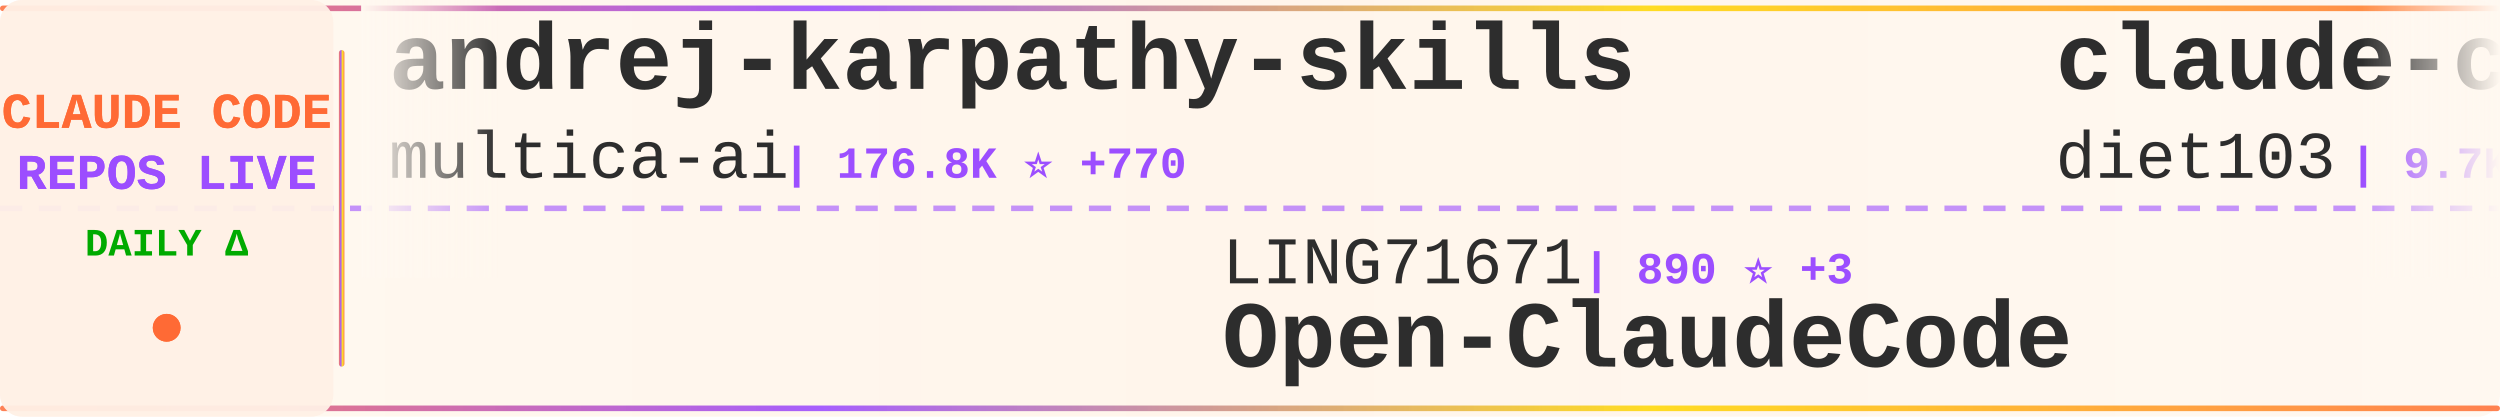
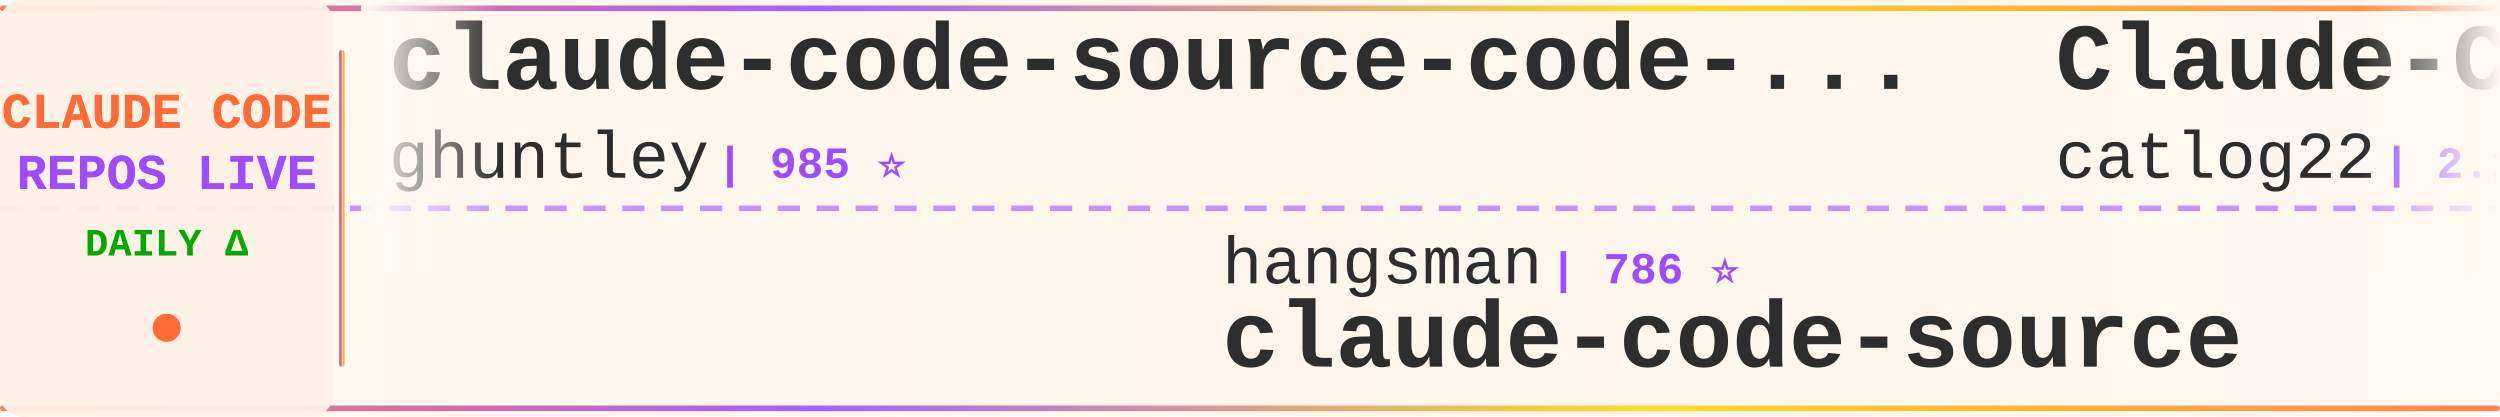
<svg xmlns="http://www.w3.org/2000/svg" width="900" height="150">
  <defs>
    <linearGradient id="tickerBg" x1="0%" y1="0%" x2="100%" y2="0%">
      <stop offset="0%" style="stop-color:#fff8f0;stop-opacity:0.98" />
      <stop offset="50%" style="stop-color:#fff5eb;stop-opacity:1" />
      <stop offset="100%" style="stop-color:#fff8f0;stop-opacity:0.98" />
    </linearGradient>
    <linearGradient id="borderGrad" x1="0%" y1="0%" x2="100%" y2="0%">
      <stop offset="0%" style="stop-color:#FF6B35;stop-opacity:0.85">
        <animate attributeName="stop-opacity" values="0.85;1;0.85" dur="2s" repeatCount="indefinite" />
      </stop>
      <stop offset="33%" style="stop-color:#9C4EFF;stop-opacity:0.9">
        <animate attributeName="stop-opacity" values="0.9;1;0.9" dur="2.2s" repeatCount="indefinite" />
      </stop>
      <stop offset="66%" style="stop-color:#FFD700;stop-opacity:0.85">
        <animate attributeName="stop-opacity" values="0.85;1;0.85" dur="1.8s" repeatCount="indefinite" />
      </stop>
      <stop offset="100%" style="stop-color:#FF6B35;stop-opacity:0.85">
        <animate attributeName="stop-opacity" values="0.85;1;0.85" dur="2s" repeatCount="indefinite" />
      </stop>
    </linearGradient>
    <filter id="textGlow">
      <feGaussianBlur stdDeviation="0.15" result="coloredBlur" />
      <feMerge>
        <feMergeNode in="coloredBlur" />
        <feMergeNode in="SourceGraphic" />
      </feMerge>
    </filter>
    <filter id="metricGlow">
      <feGaussianBlur stdDeviation="0.2" result="coloredBlur" />
      <feMerge>
        <feMergeNode in="coloredBlur" />
        <feMergeNode in="SourceGraphic" />
      </feMerge>
    </filter>
    <linearGradient id="leftFade" x1="0%" y1="0%" x2="100%" y2="0%">
      <stop offset="0%" style="stop-color:#fff8f0;stop-opacity:1" />
      <stop offset="100%" style="stop-color:#fff8f0;stop-opacity:0" />
    </linearGradient>
    <linearGradient id="rightFade" x1="0%" y1="0%" x2="100%" y2="0%">
      <stop offset="0%" style="stop-color:#fff8f0;stop-opacity:0" />
      <stop offset="100%" style="stop-color:#fff8f0;stop-opacity:1" />
    </linearGradient>
  </defs>
  <rect width="900" height="150" fill="url(#tickerBg)" rx="8" />
  <rect x="0" y="2" width="900" height="2" fill="url(#borderGrad)" rx="1" />
  <rect x="0" y="146" width="900" height="2" fill="url(#borderGrad)" rx="1" />
  <line x1="0" y1="75" x2="900" y2="75" stroke="#9C4EFF" stroke-width="2" stroke-dasharray="8 6" opacity="0.6" />
  <rect x="0" y="0" width="120" height="150" fill="#fff0e6" opacity="0.95" rx="8" />
  <text x="60" y="46" font-family="'Courier New', monospace" font-size="18" font-weight="bold" fill="#FF6B35" text-anchor="middle" filter="url(#textGlow)">
    CLAUDE CODE
  </text>
  <text x="60" y="68" font-family="'Courier New', monospace" font-size="18" font-weight="bold" fill="#9C4EFF" text-anchor="middle" filter="url(#textGlow)">
    REPOS LIVE
  </text>
  <text x="60" y="92" font-family="'Courier New', monospace" font-size="14" font-weight="bold" fill="#00aa00" text-anchor="middle">
    DAILY Δ
  </text>
  <circle cx="60" cy="118" r="5" fill="#FF6B35" filter="url(#metricGlow)">
    <animate attributeName="r" values="4;6;4" dur="1.5s" repeatCount="indefinite" />
    <animate attributeName="opacity" values="0.6;1;0.6" dur="1.5s" repeatCount="indefinite" />
  </circle>
  <rect x="122" y="18" width="2" height="114" fill="url(#borderGrad)" rx="1" />
  <clipPath id="tickerClip">
    <rect x="130" y="0" width="770" height="150" />
  </clipPath>
  <g clip-path="url(#tickerClip)">
    <g id="tickerItems">
      <animateTransform attributeName="transform" attributeType="XML" type="translate" from="0 0" to="-3000 0" dur="54s" repeatCount="indefinite" />
      <g transform="translate(0, 0)">
-         <text x="140" y="32" font-family="'Courier New', monospace" font-size="34" font-weight="bold" fill="#2d2d2d">andrej-karpathy-skills</text>
-         <text x="140" y="64" font-family="'Courier New', monospace" font-size="24" font-weight="normal" fill="#2d2d2d" opacity="1.0">multica-ai</text>
-         <text x="282" y="64" font-family="'Courier New', monospace" font-size="16" font-weight="bold" fill="#9C4EFF"> | 176.8K ⭐ +770</text>
+         <text x="140" y="32" font-family="'Courier New', monospace" font-size="34" font-weight="bold" fill="#2d2d2d">claude-code-source-code-...</text>
+         <text x="140" y="64" font-family="'Courier New', monospace" font-size="24" font-weight="normal" fill="#2d2d2d" opacity="1.0">ghuntley</text>
+         <text x="258" y="64" font-family="'Courier New', monospace" font-size="16" font-weight="bold" fill="#9C4EFF"> | 985 ⭐</text>
      </g>
      <g transform="translate(300, 0)">
+         <text x="140" y="102" font-family="'Courier New', monospace" font-size="24" font-weight="normal" fill="#2d2d2d" opacity="1.0">hangsman</text>
+         <text x="258" y="102" font-family="'Courier New', monospace" font-size="16" font-weight="bold" fill="#9C4EFF"> | 786 ⭐</text>
+         <text x="140" y="132" font-family="'Courier New', monospace" font-size="34" font-weight="bold" fill="#2d2d2d">claude-code-source</text>
+       </g>
+       <g transform="translate(600, 0)">
+         <text x="140" y="32" font-family="'Courier New', monospace" font-size="34" font-weight="bold" fill="#2d2d2d">Claude-Code-Workflow</text>
+         <text x="140" y="64" font-family="'Courier New', monospace" font-size="24" font-weight="normal" fill="#2d2d2d" opacity="1.0">catlog22</text>
+         <text x="258" y="64" font-family="'Courier New', monospace" font-size="16" font-weight="bold" fill="#9C4EFF"> | 2.1K ⭐ +3</text>
+       </g>
+       <g transform="translate(900, 0)">
+         <text x="140" y="102" font-family="'Courier New', monospace" font-size="24" font-weight="normal" fill="#2d2d2d" opacity="1.0">FlorianBruniaux</text>
+         <text x="342" y="102" font-family="'Courier New', monospace" font-size="16" font-weight="bold" fill="#9C4EFF"> | 5.1K ⭐ +19</text>
+         <text x="140" y="132" font-family="'Courier New', monospace" font-size="34" font-weight="bold" fill="#2d2d2d">claude-code-ultimate-gui...</text>
+       </g>
+       <g transform="translate(1200, 0)">
+         <text x="140" y="32" font-family="'Courier New', monospace" font-size="34" font-weight="bold" fill="#2d2d2d">claude-code-source</text>
+         <text x="140" y="64" font-family="'Courier New', monospace" font-size="24" font-weight="normal" fill="#2d2d2d" opacity="1.0">AprilNEA</text>
+         <text x="258" y="64" font-family="'Courier New', monospace" font-size="16" font-weight="bold" fill="#9C4EFF"> | 387 ⭐</text>
+       </g>
+       <g transform="translate(1500, 0)">
        <text x="140" y="102" font-family="'Courier New', monospace" font-size="24" font-weight="normal" fill="#2d2d2d" opacity="1.0">LING71671</text>
        <text x="270" y="102" font-family="'Courier New', monospace" font-size="16" font-weight="bold" fill="#9C4EFF"> | 890 ⭐ +3</text>
        <text x="140" y="132" font-family="'Courier New', monospace" font-size="34" font-weight="bold" fill="#2d2d2d">Open-ClaudeCode</text>
      </g>
-       <g transform="translate(600, 0)">
-         <text x="140" y="32" font-family="'Courier New', monospace" font-size="34" font-weight="bold" fill="#2d2d2d">claude-code-infrastructu...</text>
-         <text x="140" y="64" font-family="'Courier New', monospace" font-size="24" font-weight="normal" fill="#2d2d2d" opacity="1.0">diet103</text>
-         <text x="246" y="64" font-family="'Courier New', monospace" font-size="16" font-weight="bold" fill="#9C4EFF"> | 9.7K ⭐ +2</text>
-       </g>
-       <g transform="translate(900, 0)">
-         <text x="140" y="102" font-family="'Courier New', monospace" font-size="24" font-weight="normal" fill="#2d2d2d" opacity="1.0">Donchitos</text>
-         <text x="270" y="102" font-family="'Courier New', monospace" font-size="16" font-weight="bold" fill="#9C4EFF"> | 21.8K ⭐ +77</text>
-         <text x="140" y="132" font-family="'Courier New', monospace" font-size="34" font-weight="bold" fill="#2d2d2d">Claude-Code-Game-Studios</text>
-       </g>
-       <g transform="translate(1200, 0)">
-         <text x="140" y="32" font-family="'Courier New', monospace" font-size="34" font-weight="bold" fill="#2d2d2d">claude-code-settings</text>
-         <text x="140" y="64" font-family="'Courier New', monospace" font-size="24" font-weight="normal" fill="#2d2d2d" opacity="1.0">feiskyer</text>
-         <text x="258" y="64" font-family="'Courier New', monospace" font-size="16" font-weight="bold" fill="#9C4EFF"> | 1.6K ⭐ +1</text>
-       </g>
-       <g transform="translate(1500, 0)">
-         <text x="140" y="102" font-family="'Courier New', monospace" font-size="24" font-weight="normal" fill="#2d2d2d" opacity="1.0">https-deeplearning-ai</text>
-         <text x="414" y="102" font-family="'Courier New', monospace" font-size="16" font-weight="bold" fill="#9C4EFF"> | 528 ⭐</text>
-         <text x="140" y="132" font-family="'Courier New', monospace" font-size="34" font-weight="bold" fill="#2d2d2d">sc-claude-code-files</text>
-       </g>
      <g transform="translate(1800, 0)">
-         <text x="140" y="32" font-family="'Courier New', monospace" font-size="34" font-weight="bold" fill="#2d2d2d">my-claude-code-setup</text>
-         <text x="140" y="64" font-family="'Courier New', monospace" font-size="24" font-weight="normal" fill="#2d2d2d" opacity="1.0">centminmod</text>
-         <text x="282" y="64" font-family="'Courier New', monospace" font-size="16" font-weight="bold" fill="#9C4EFF"> | 2.4K ⭐ +3</text>
+         <text x="140" y="32" font-family="'Courier New', monospace" font-size="34" font-weight="bold" fill="#2d2d2d">claude-code-base-action</text>
+         <text x="140" y="64" font-family="'Courier New', monospace" font-size="24" font-weight="normal" fill="#2d2d2d" opacity="1.0">anthropics</text>
+         <text x="282" y="64" font-family="'Courier New', monospace" font-size="16" font-weight="bold" fill="#9C4EFF"> | 880 ⭐ +1</text>
      </g>
      <g transform="translate(2100, 0)">
-         <text x="140" y="102" font-family="'Courier New', monospace" font-size="24" font-weight="normal" fill="#2d2d2d" opacity="1.0">kodu-ai</text>
-         <text x="246" y="102" font-family="'Courier New', monospace" font-size="16" font-weight="bold" fill="#9C4EFF"> | 5.3K ⭐</text>
-         <text x="140" y="132" font-family="'Courier New', monospace" font-size="34" font-weight="bold" fill="#2d2d2d">claude-coder</text>
+         <text x="140" y="102" font-family="'Courier New', monospace" font-size="24" font-weight="normal" fill="#2d2d2d" opacity="1.0">shareAI-lab</text>
+         <text x="294" y="102" font-family="'Courier New', monospace" font-size="16" font-weight="bold" fill="#9C4EFF"> | 67.0K ⭐ +288</text>
+         <text x="140" y="132" font-family="'Courier New', monospace" font-size="34" font-weight="bold" fill="#2d2d2d">learn-claude-code</text>
      </g>
      <g transform="translate(2400, 0)">
-         <text x="140" y="32" font-family="'Courier New', monospace" font-size="34" font-weight="bold" fill="#2d2d2d">skills</text>
-         <text x="140" y="64" font-family="'Courier New', monospace" font-size="24" font-weight="normal" fill="#2d2d2d" opacity="1.0">anthropics</text>
-         <text x="282" y="64" font-family="'Courier New', monospace" font-size="16" font-weight="bold" fill="#9C4EFF"> | 151.6K ⭐ +579</text>
+         <text x="140" y="32" font-family="'Courier New', monospace" font-size="34" font-weight="bold" fill="#2d2d2d">CLIProxyAPI</text>
+         <text x="140" y="64" font-family="'Courier New', monospace" font-size="24" font-weight="normal" fill="#2d2d2d" opacity="1.0">router-for-me</text>
+         <text x="318" y="64" font-family="'Courier New', monospace" font-size="16" font-weight="bold" fill="#9C4EFF"> | 37.7K ⭐ +99</text>
      </g>
      <g transform="translate(2700, 0)">
-         <text x="140" y="102" font-family="'Courier New', monospace" font-size="24" font-weight="normal" fill="#2d2d2d" opacity="1.0">VoltAgent</text>
-         <text x="270" y="102" font-family="'Courier New', monospace" font-size="16" font-weight="bold" fill="#9C4EFF"> | 21.9K ⭐ +91</text>
-         <text x="140" y="132" font-family="'Courier New', monospace" font-size="34" font-weight="bold" fill="#2d2d2d">awesome-claude-code-suba...</text>
+         <text x="140" y="102" font-family="'Courier New', monospace" font-size="24" font-weight="normal" fill="#2d2d2d" opacity="1.0">OneRedOak</text>
+         <text x="270" y="102" font-family="'Courier New', monospace" font-size="16" font-weight="bold" fill="#9C4EFF"> | 3.8K ⭐ +1</text>
+         <text x="140" y="132" font-family="'Courier New', monospace" font-size="34" font-weight="bold" fill="#2d2d2d">claude-code-workflows</text>
      </g>
      <g transform="translate(3000, 0)">
-         <text x="140" y="32" font-family="'Courier New', monospace" font-size="34" font-weight="bold" fill="#2d2d2d">andrej-karpathy-skills</text>
-         <text x="140" y="64" font-family="'Courier New', monospace" font-size="24" font-weight="normal" fill="#2d2d2d" opacity="1.0">multica-ai</text>
-         <text x="282" y="64" font-family="'Courier New', monospace" font-size="16" font-weight="bold" fill="#9C4EFF"> | 176.8K ⭐ +770</text>
+         <text x="140" y="32" font-family="'Courier New', monospace" font-size="34" font-weight="bold" fill="#2d2d2d">claude-code-source-code-...</text>
+         <text x="140" y="64" font-family="'Courier New', monospace" font-size="24" font-weight="normal" fill="#2d2d2d" opacity="1.0">ghuntley</text>
+         <text x="258" y="64" font-family="'Courier New', monospace" font-size="16" font-weight="bold" fill="#9C4EFF"> | 985 ⭐</text>
      </g>
      <g transform="translate(3300, 0)">
-         <text x="140" y="102" font-family="'Courier New', monospace" font-size="24" font-weight="normal" fill="#2d2d2d" opacity="1.0">LING71671</text>
-         <text x="270" y="102" font-family="'Courier New', monospace" font-size="16" font-weight="bold" fill="#9C4EFF"> | 890 ⭐ +3</text>
-         <text x="140" y="132" font-family="'Courier New', monospace" font-size="34" font-weight="bold" fill="#2d2d2d">Open-ClaudeCode</text>
+         <text x="140" y="102" font-family="'Courier New', monospace" font-size="24" font-weight="normal" fill="#2d2d2d" opacity="1.0">hangsman</text>
+         <text x="258" y="102" font-family="'Courier New', monospace" font-size="16" font-weight="bold" fill="#9C4EFF"> | 786 ⭐</text>
+         <text x="140" y="132" font-family="'Courier New', monospace" font-size="34" font-weight="bold" fill="#2d2d2d">claude-code-source</text>
      </g>
      <g transform="translate(3600, 0)">
-         <text x="140" y="32" font-family="'Courier New', monospace" font-size="34" font-weight="bold" fill="#2d2d2d">claude-code-infrastructu...</text>
-         <text x="140" y="64" font-family="'Courier New', monospace" font-size="24" font-weight="normal" fill="#2d2d2d" opacity="1.0">diet103</text>
-         <text x="246" y="64" font-family="'Courier New', monospace" font-size="16" font-weight="bold" fill="#9C4EFF"> | 9.7K ⭐ +2</text>
+         <text x="140" y="32" font-family="'Courier New', monospace" font-size="34" font-weight="bold" fill="#2d2d2d">Claude-Code-Workflow</text>
+         <text x="140" y="64" font-family="'Courier New', monospace" font-size="24" font-weight="normal" fill="#2d2d2d" opacity="1.0">catlog22</text>
+         <text x="258" y="64" font-family="'Courier New', monospace" font-size="16" font-weight="bold" fill="#9C4EFF"> | 2.1K ⭐ +3</text>
      </g>
      <g transform="translate(3900, 0)">
-         <text x="140" y="102" font-family="'Courier New', monospace" font-size="24" font-weight="normal" fill="#2d2d2d" opacity="1.0">Donchitos</text>
-         <text x="270" y="102" font-family="'Courier New', monospace" font-size="16" font-weight="bold" fill="#9C4EFF"> | 21.8K ⭐ +77</text>
-         <text x="140" y="132" font-family="'Courier New', monospace" font-size="34" font-weight="bold" fill="#2d2d2d">Claude-Code-Game-Studios</text>
+         <text x="140" y="102" font-family="'Courier New', monospace" font-size="24" font-weight="normal" fill="#2d2d2d" opacity="1.0">FlorianBruniaux</text>
+         <text x="342" y="102" font-family="'Courier New', monospace" font-size="16" font-weight="bold" fill="#9C4EFF"> | 5.1K ⭐ +19</text>
+         <text x="140" y="132" font-family="'Courier New', monospace" font-size="34" font-weight="bold" fill="#2d2d2d">claude-code-ultimate-gui...</text>
      </g>
    </g>
  </g>
  <rect x="130" y="0" width="50" height="100" fill="url(#leftFade)" />
  <rect x="850" y="0" width="50" height="100" fill="url(#rightFade)" />
</svg>
